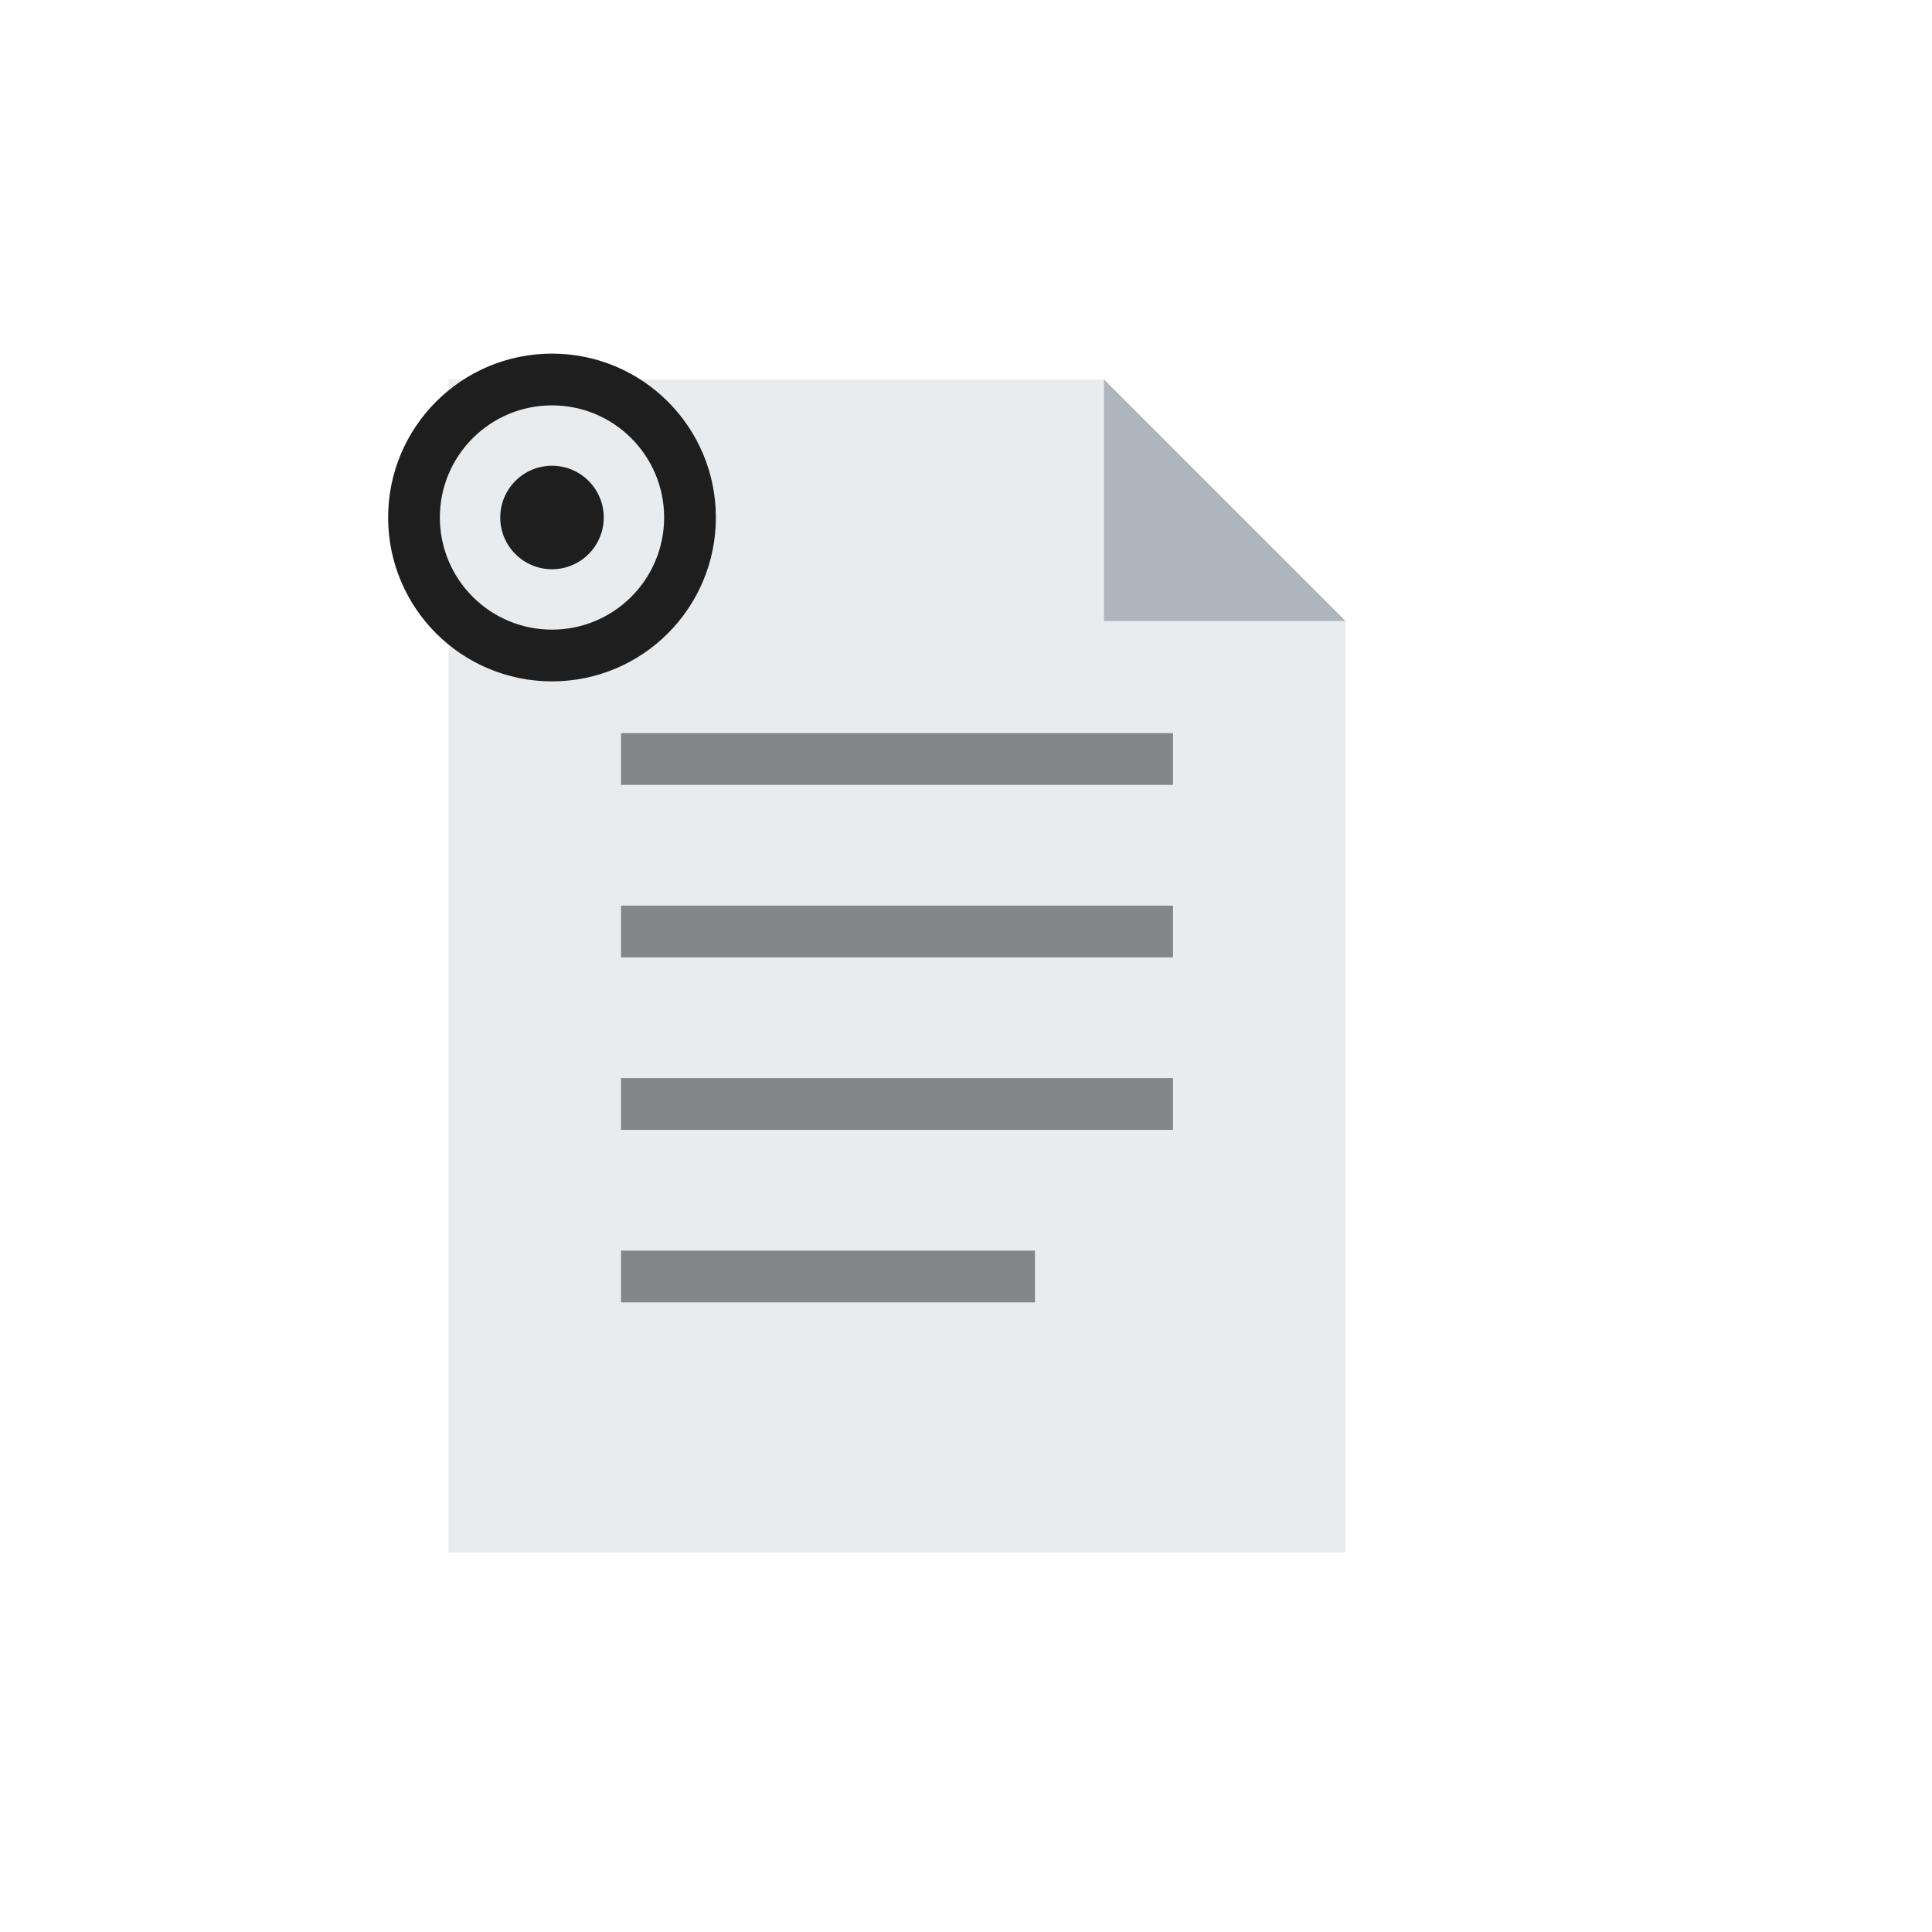
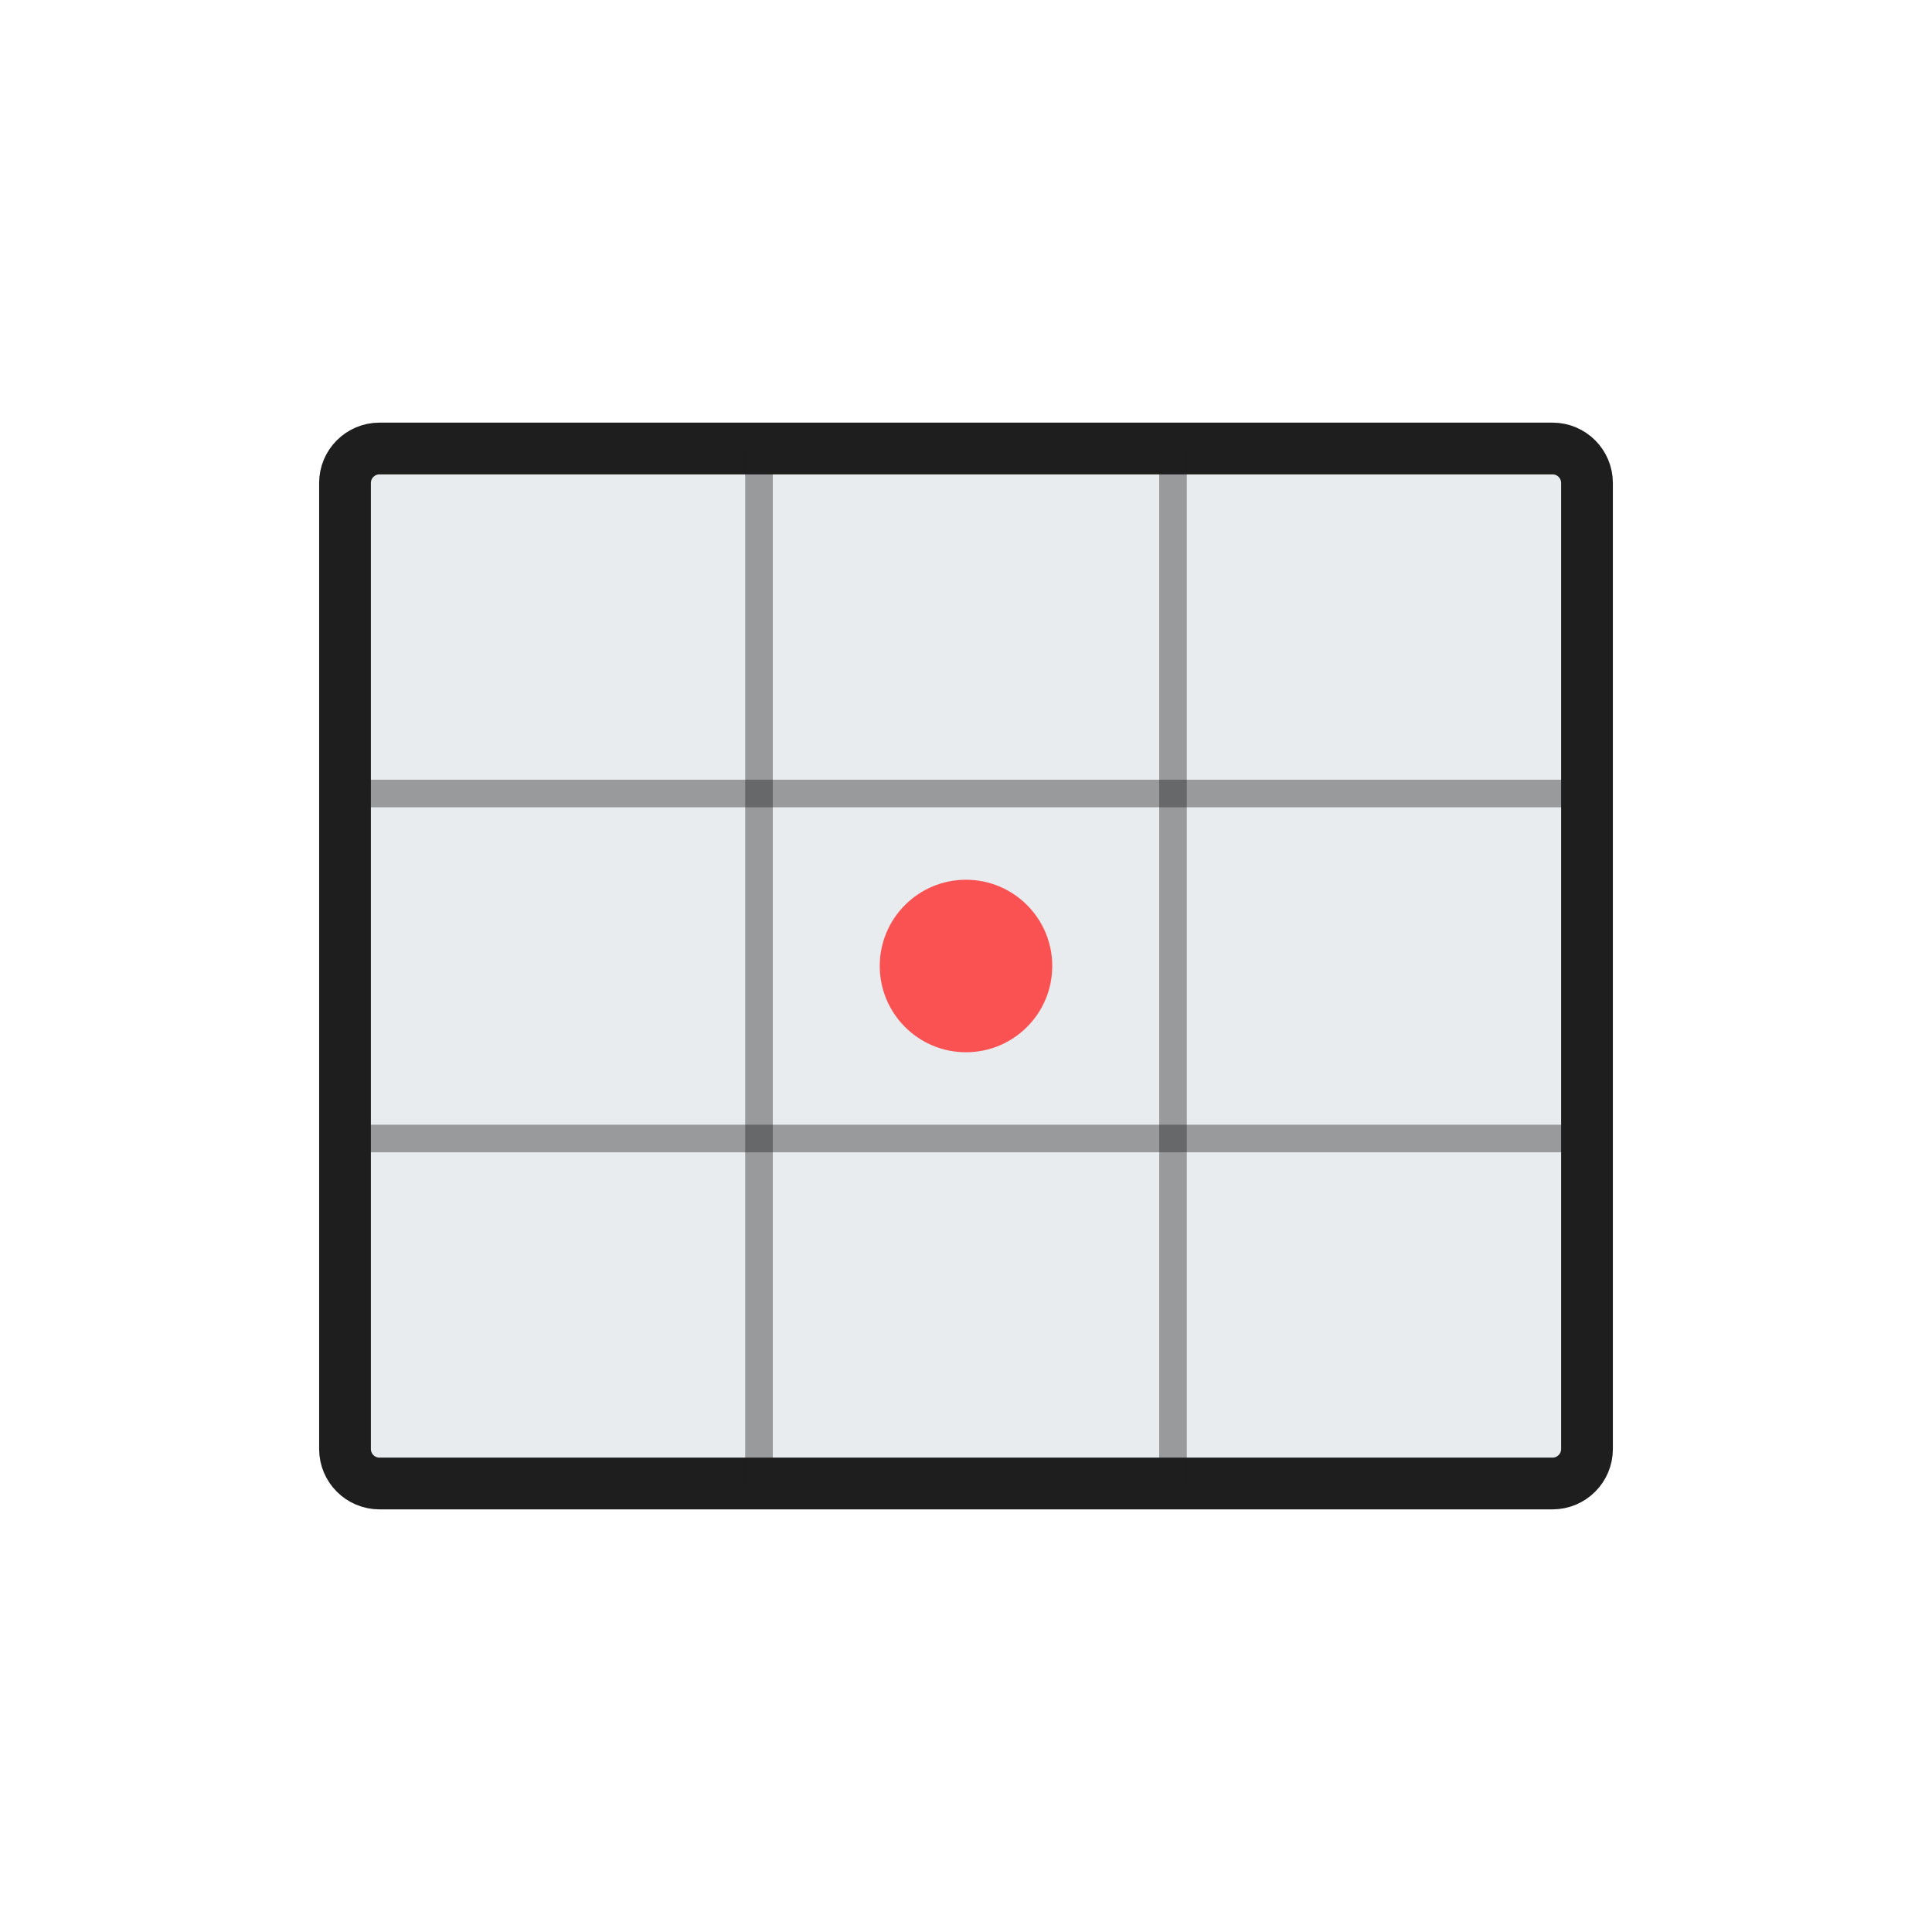
<svg xmlns="http://www.w3.org/2000/svg" viewBox="0 0 56 56" width="56" height="56">
  <g transform="translate(28, 28)">
-     <path d="M -15 -17 L 4 -17 L 11 -10 L 11 17 L -15 17 Z" fill="#E9ECEF" />
-     <path d="M 4 -17 L 4 -10 L 11 -10 Z" fill="#ADB5BD" />
-     <line x1="-10" y1="-6" x2="6" y2="-6" stroke="#1e1e1e" stroke-width="1.5" opacity="0.5" />
-     <line x1="-10" y1="-1" x2="6" y2="-1" stroke="#1e1e1e" stroke-width="1.5" opacity="0.5" />
-     <line x1="-10" y1="4" x2="6" y2="4" stroke="#1e1e1e" stroke-width="1.5" opacity="0.5" />
-     <line x1="-10" y1="9" x2="2" y2="9" stroke="#1e1e1e" stroke-width="1.5" opacity="0.5" />
-     <circle cx="-12" cy="-13" r="4" fill="#E9ECEF" stroke="#1e1e1e" stroke-width="1.5" />
-     <circle cx="-12" cy="-13" r="1.5" fill="#1e1e1e" />
+     <rect x="-18" y="-15" width="36" height="30" rx="1" fill="#E9ECEF" stroke="#1e1e1e" stroke-width="1.5" />
+     <line x1="-6" y1="-15" x2="-6" y2="15" stroke="#1e1e1e" stroke-width="0.8" opacity="0.4" />
+     <line x1="6" y1="-15" x2="6" y2="15" stroke="#1e1e1e" stroke-width="0.8" opacity="0.4" />
+     <line x1="-18" y1="-5" x2="18" y2="-5" stroke="#1e1e1e" stroke-width="0.8" opacity="0.4" />
+     <line x1="-18" y1="5" x2="18" y2="5" stroke="#1e1e1e" stroke-width="0.8" opacity="0.4" />
+     <circle cx="0" cy="0" r="2.5" fill="#FA5252" />
  </g>
</svg>
